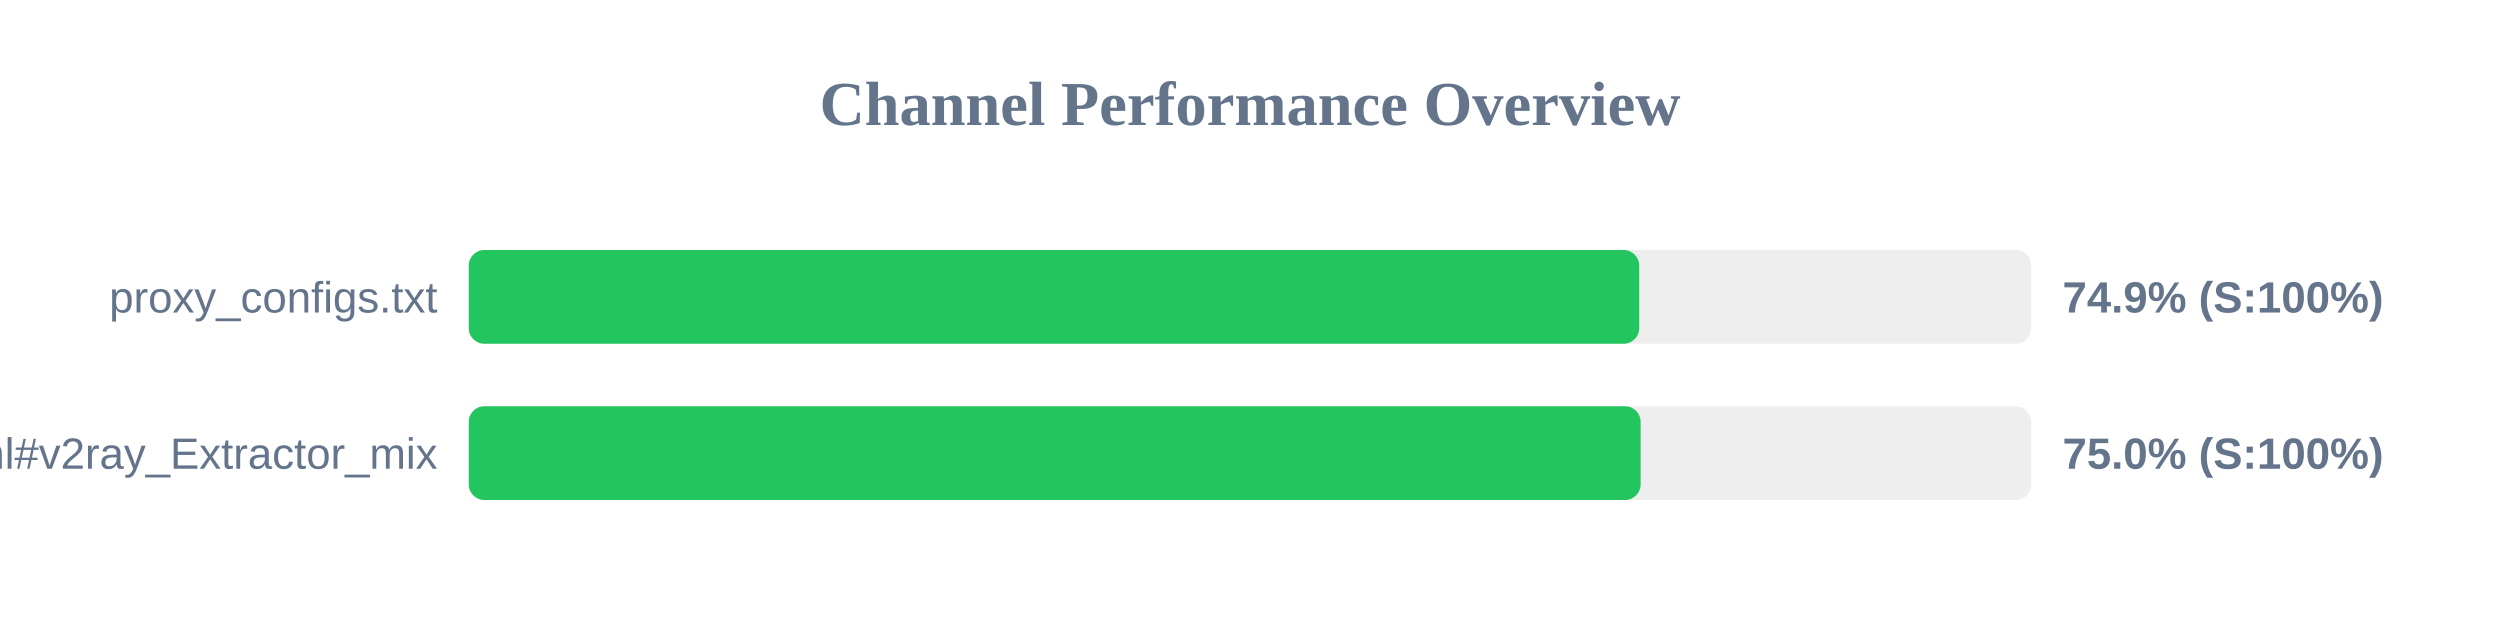
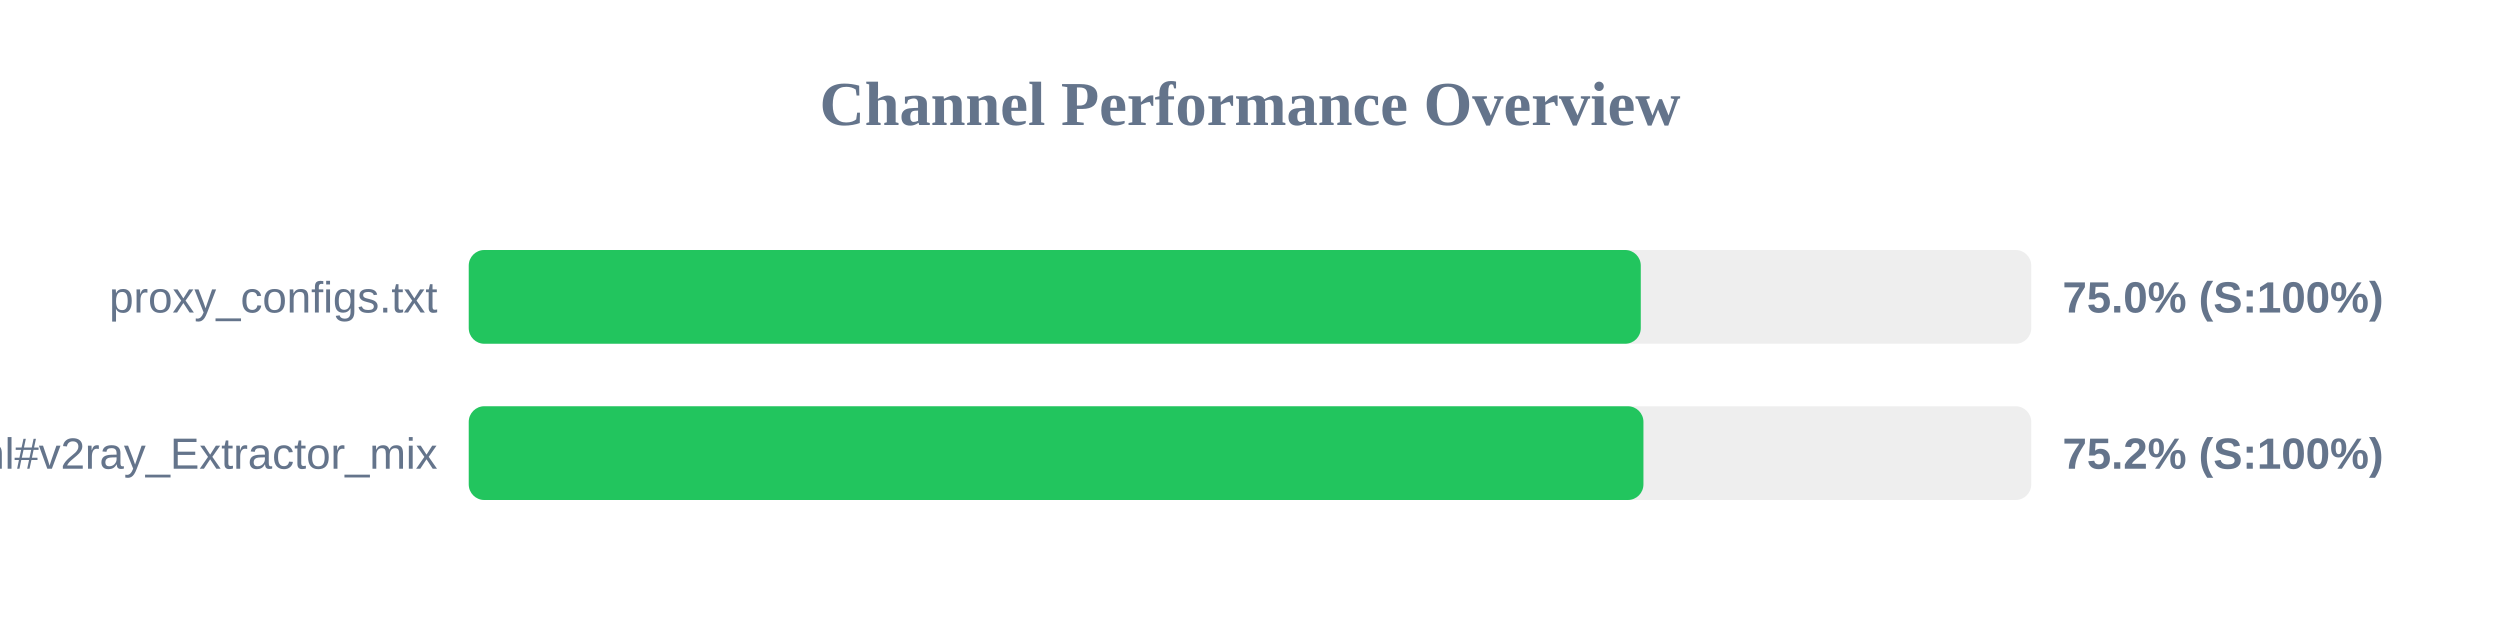
<svg xmlns="http://www.w3.org/2000/svg" width="800" height="200" version="1.1">
  <style>
        .row { font: 14px Arial; fill: #64748b; }
        .score { font: bold 14px Arial; fill: #64748b; }
    </style>
  <text x="400" y="40" text-anchor="middle" font-size="20px" font-weight="bold" fill="#64748b">Channel Performance Overview</text>
  <rect x="150" y="80" width="500" height="30" fill="#eee" rx="5" />
-   <rect x="150" y="80" width="374.55" height="30" fill="#22c55e" rx="5" />
+   <rect x="150" y="80" width="375.05" height="30" fill="#22c55e" rx="5" />
  <text x="140" y="100" text-anchor="end" class="row">proxy_configs.txt</text>
-   <text x="660" y="100" text-anchor="start" class="score">74.9% (S:100%)</text>
+   <text x="660" y="100" text-anchor="start" class="score">75.0% (S:100%)</text>
  <rect x="150" y="130" width="500" height="30" fill="#eee" rx="5" />
-   <rect x="150" y="130" width="375.0" height="30" fill="#22c55e" rx="5" />
+   <rect x="150" y="130" width="375.9" height="30" fill="#22c55e" rx="5" />
  <text x="140" y="150" text-anchor="end" class="row">sub.html#v2ray_Extractor_mix</text>
-   <text x="660" y="150" text-anchor="start" class="score">75.0% (S:100%)</text>
+   <text x="660" y="150" text-anchor="start" class="score">75.2% (S:100%)</text>
</svg>
